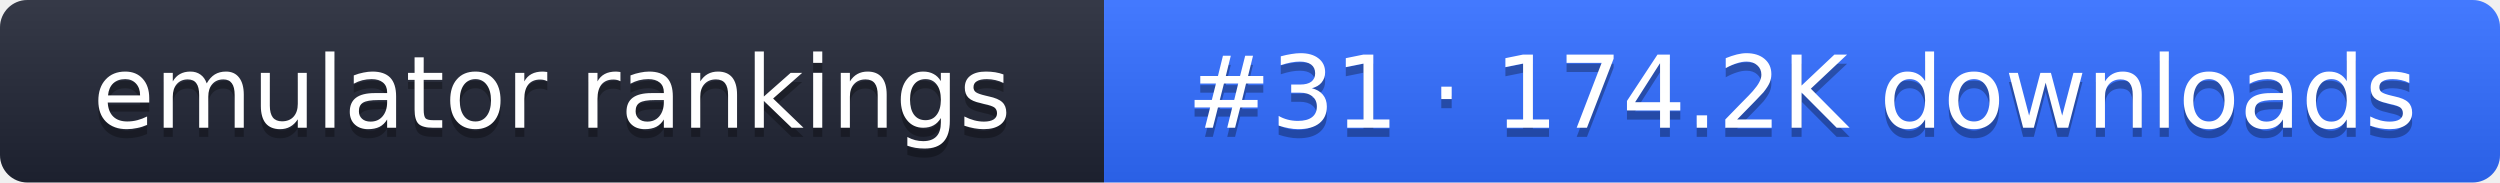
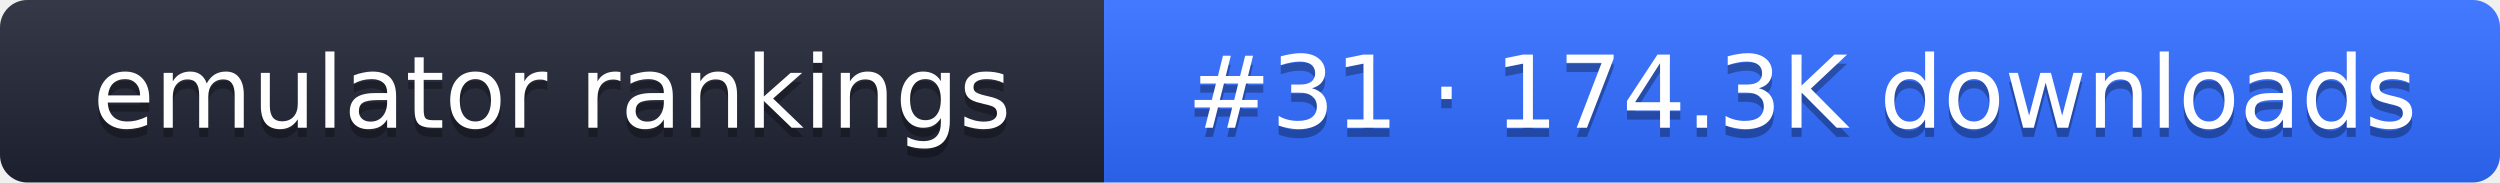
- <svg xmlns="http://www.w3.org/2000/svg" width="274" height="20" role="img" aria-label="emulator rankings: #31 · 174.2K downloads">
+ <svg xmlns="http://www.w3.org/2000/svg" width="274" height="20" role="img" aria-label="emulator rankings: #31 · 174.3K downloads">
  <linearGradient id="g" x2="0" y2="100%">
    <stop offset="0" stop-color="#fff" stop-opacity=".1" />
    <stop offset="1" stop-opacity=".1" />
  </linearGradient>
  <clipPath id="r">
    <rect width="274" height="20" rx="3" fill="#fff" />
  </clipPath>
  <g clip-path="url(#r)">
    <rect width="121" height="20" fill="#1f2433" />
    <rect x="121" width="153" height="20" fill="#2f6bff" />
    <rect width="274" height="20" fill="url(#g)" />
  </g>
  <g fill="#fff" text-anchor="middle" font-family="Verdana,DejaVu Sans,sans-serif" font-size="11">
    <text x="60.5" y="15" fill="#010101" fill-opacity=".3">emulator rankings</text>
    <text x="60.5" y="14">emulator rankings</text>
-     <text x="197.5" y="15" fill="#010101" fill-opacity=".3">#31 · 174.2K downloads</text>
-     <text x="197.5" y="14">#31 · 174.2K downloads</text>
+     <text x="197.5" y="15" fill="#010101" fill-opacity=".3">#31 · 174.3K downloads</text>
+     <text x="197.5" y="14">#31 · 174.3K downloads</text>
  </g>
</svg>
